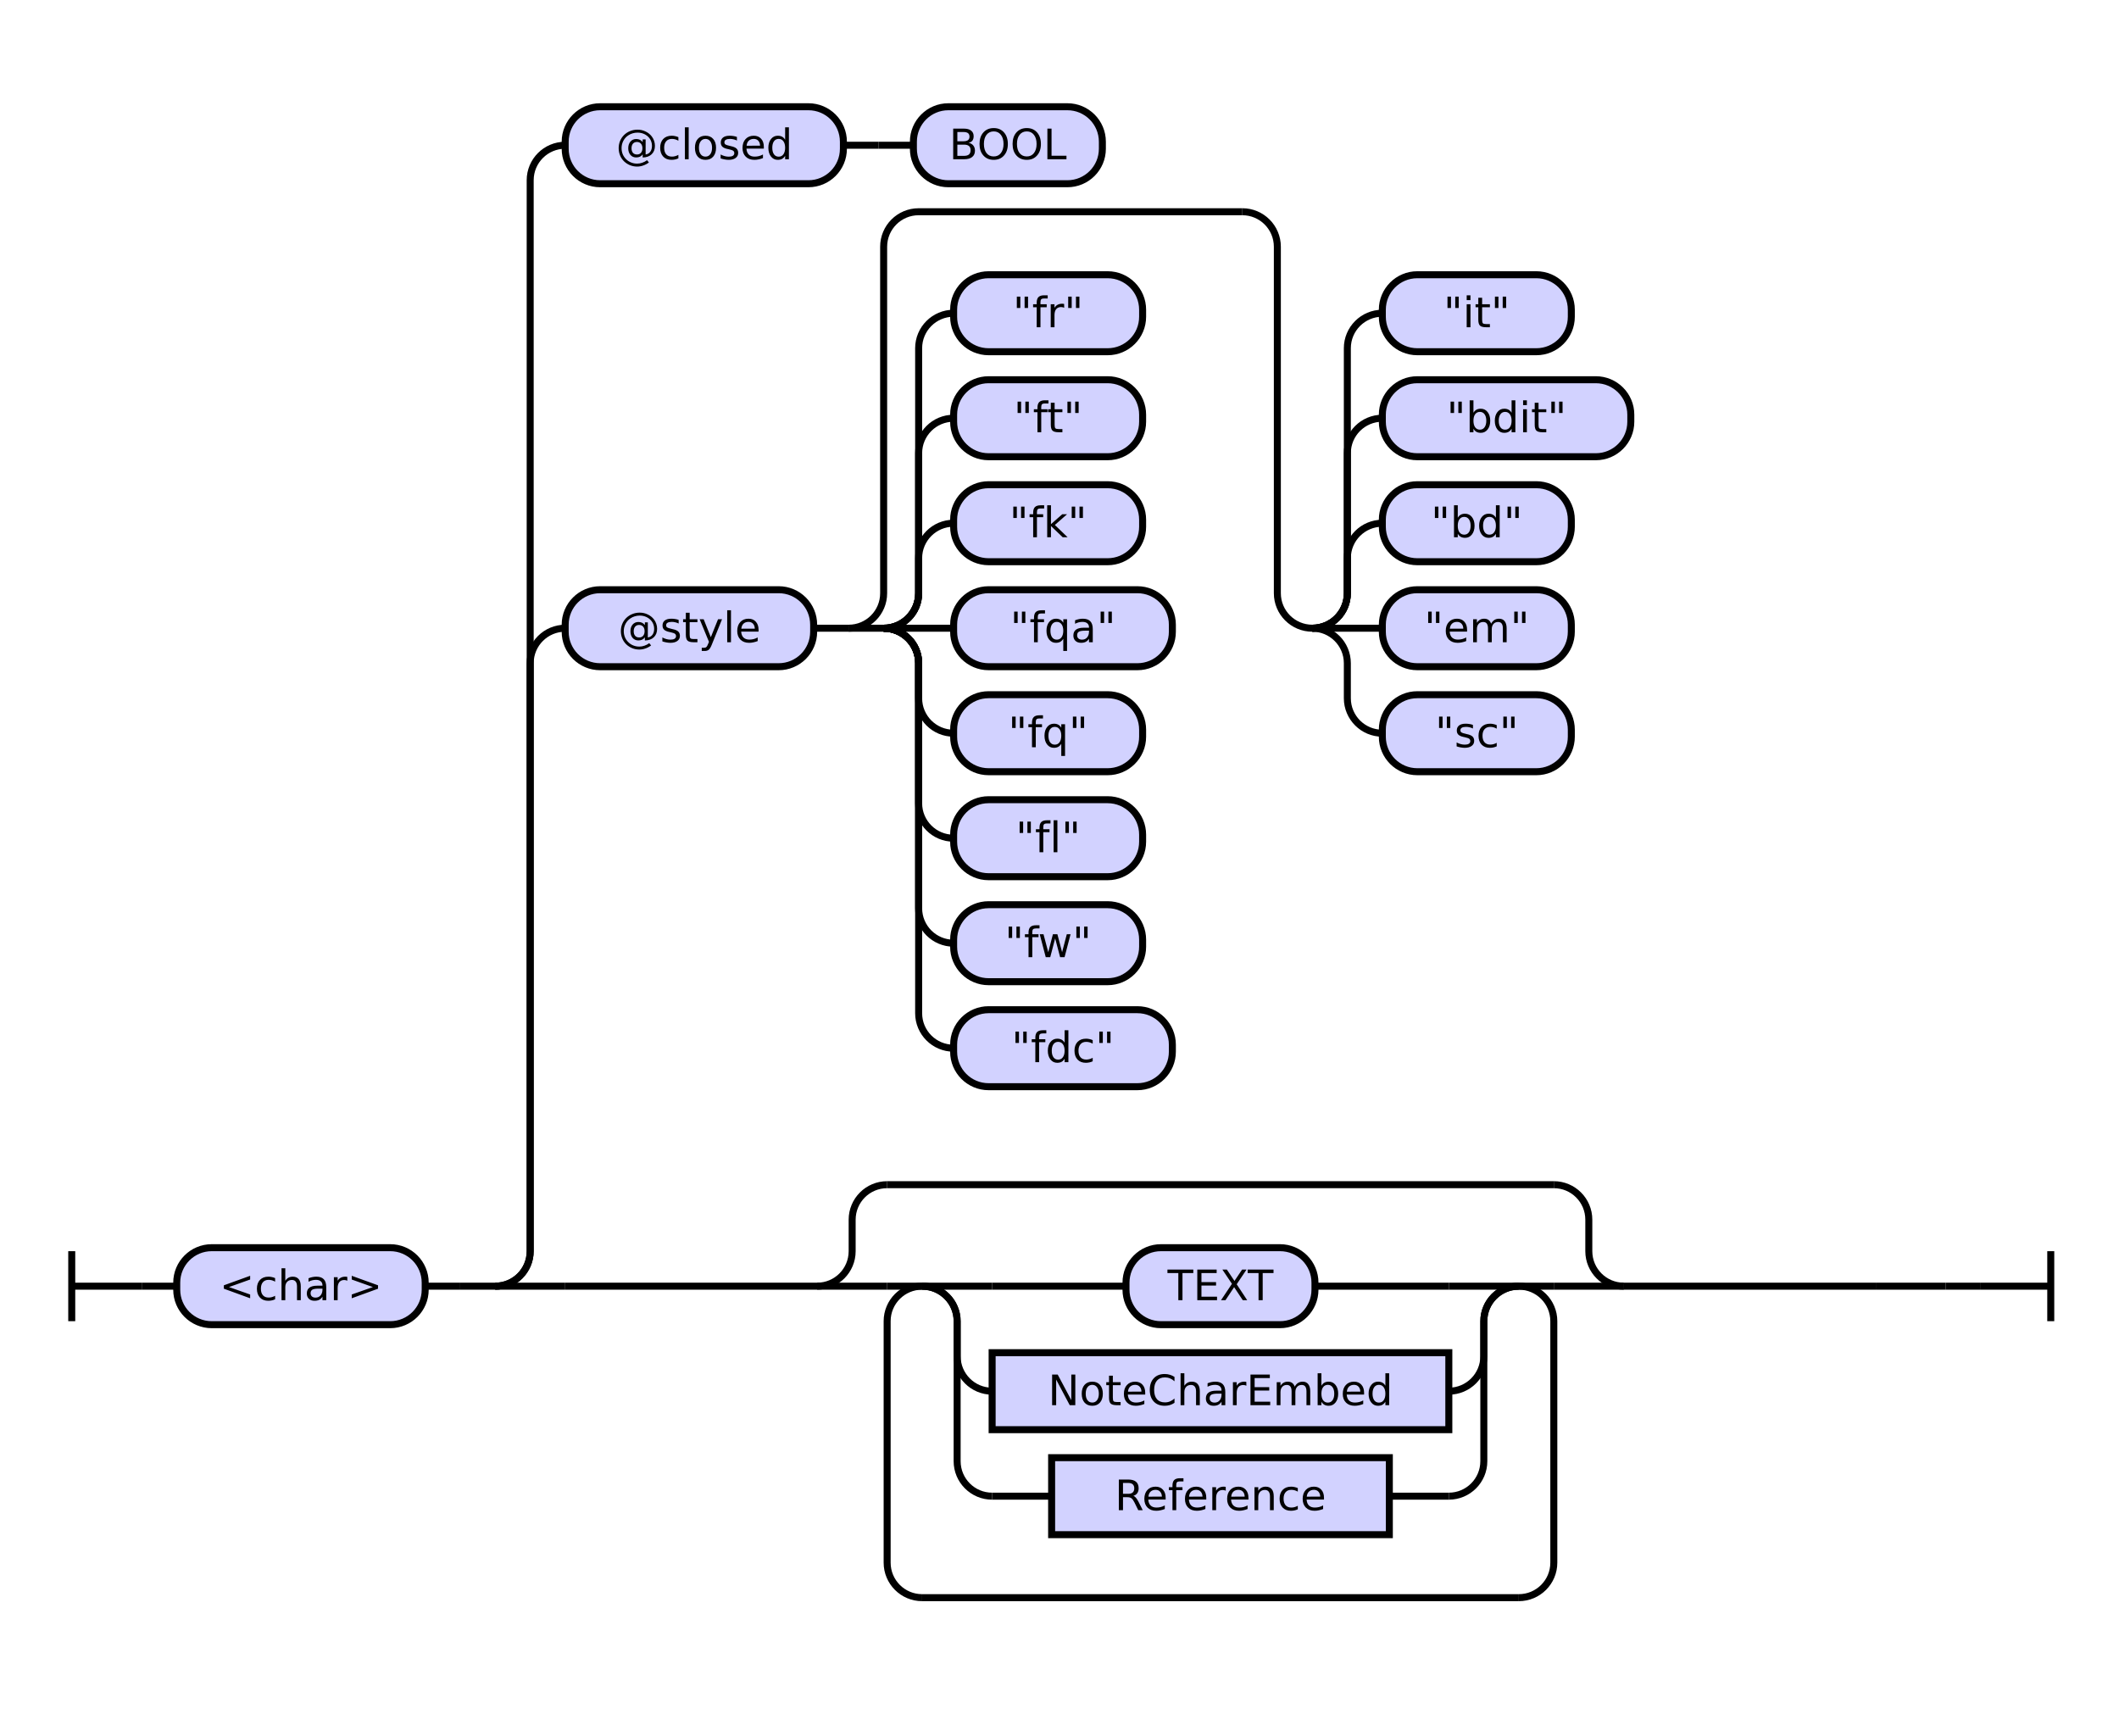
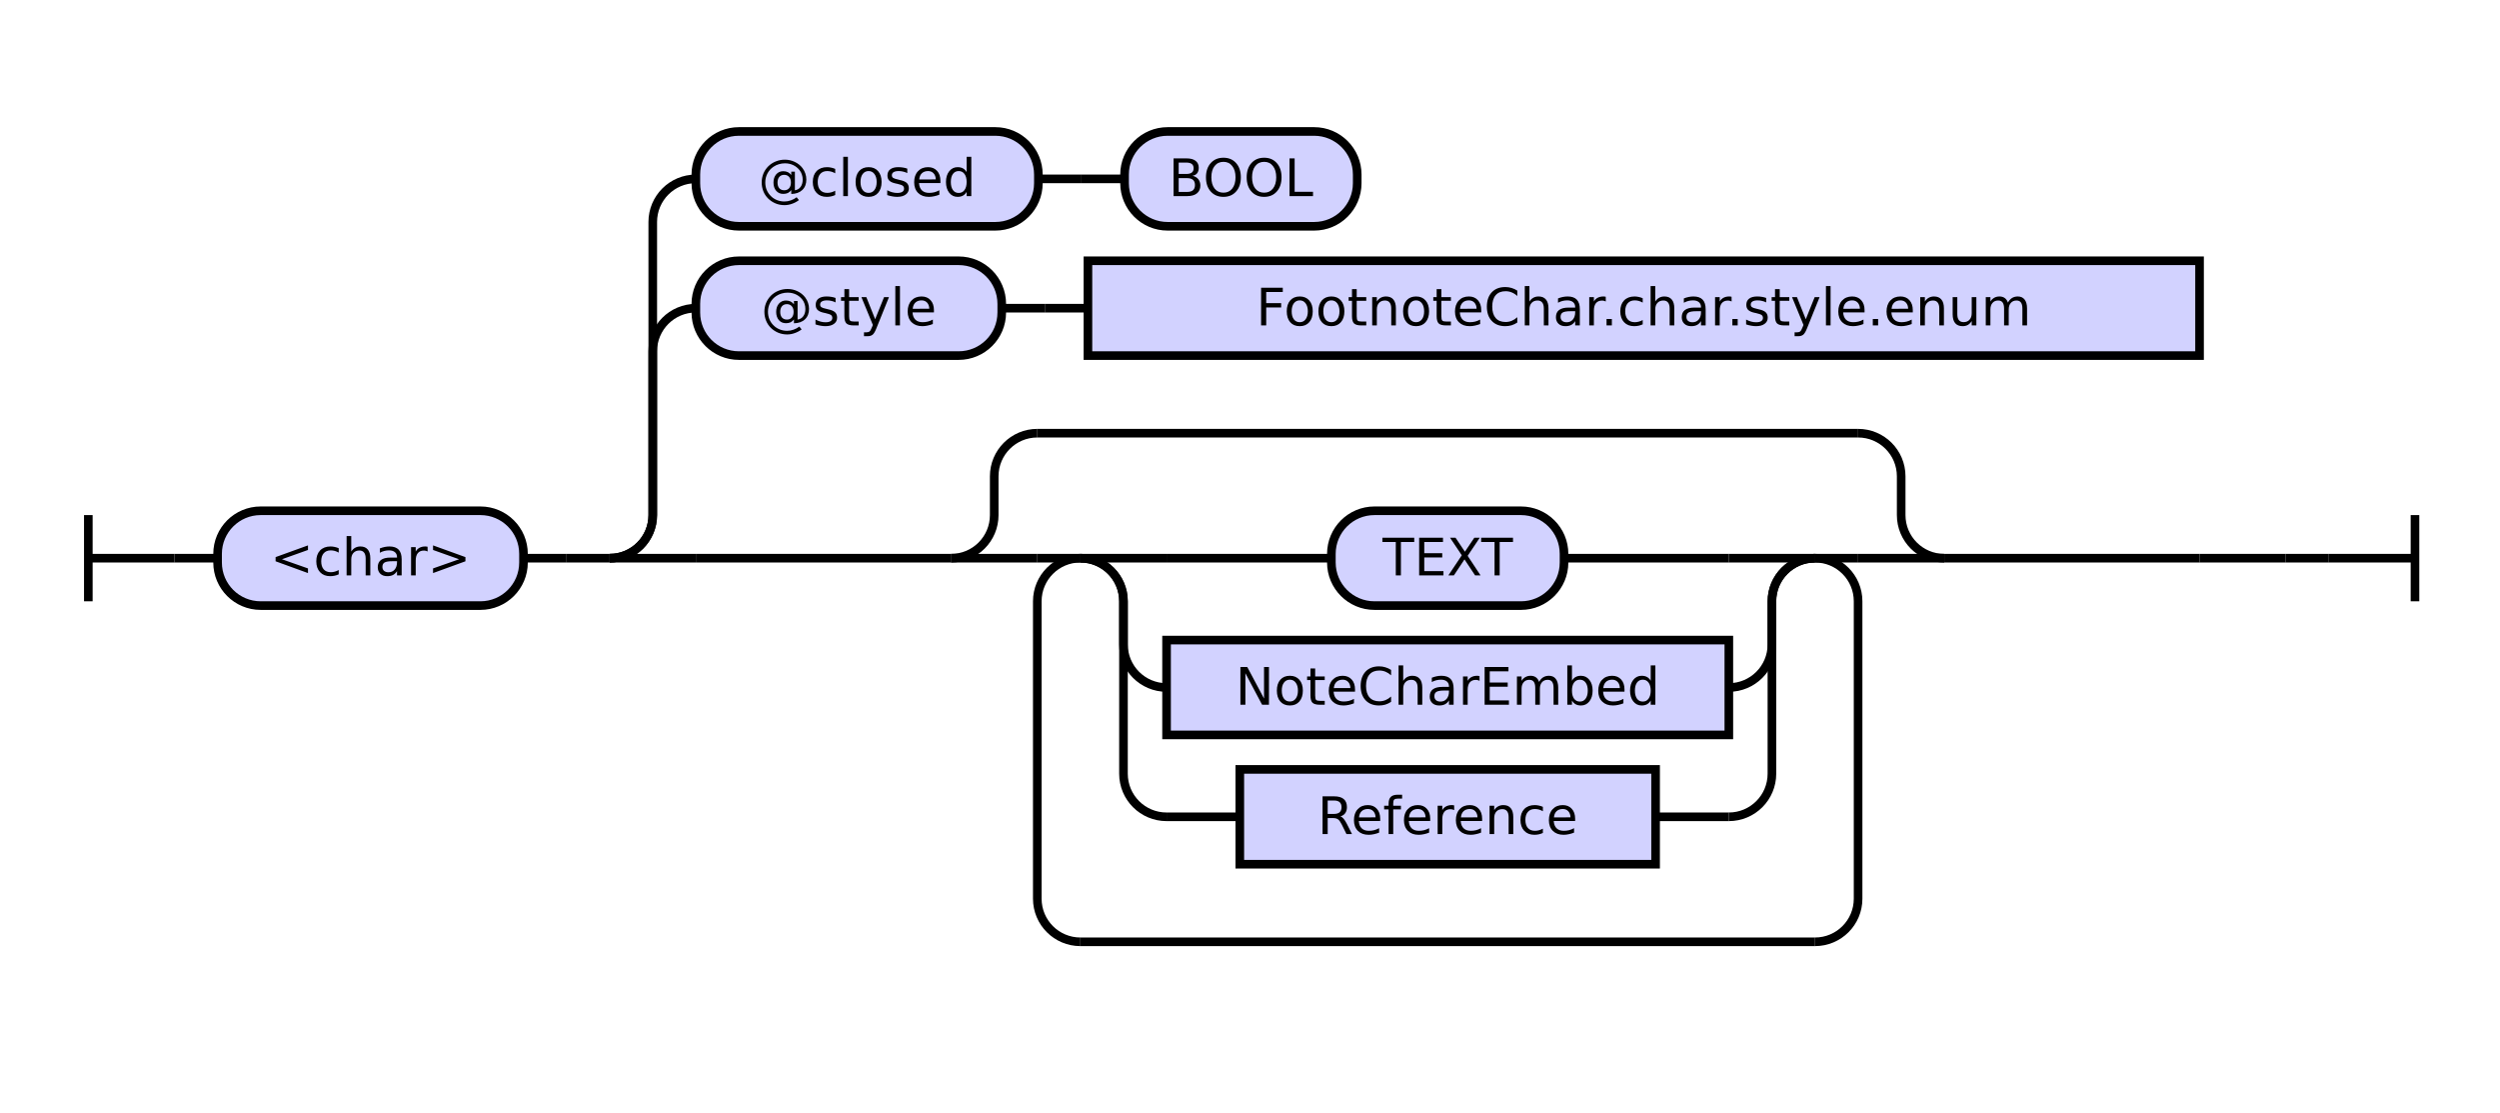
- <svg xmlns="http://www.w3.org/2000/svg" class="railroad-diagram" height="496" viewBox="0 0 605.5 496" width="605.5">
+ <svg xmlns="http://www.w3.org/2000/svg" class="railroad-diagram" height="258" viewBox="0 0 580.0 258" width="580.0">
  <g transform="translate(.5 .5)">
    <style>/*  */

    svg.railroad-diagram {
        background-color: hsl(30,20%,95%);
    }
    svg.railroad-diagram path {
        stroke-width: 2;
        stroke: black;
        fill: none;
    }
    svg.railroad-diagram text {
        font-size: 12px;
        text-anchor: middle;
        font-family: DejaVu Sans;
    }
    svg.railroad-diagram text.label {
        text-anchor:start;
    }
    svg.railroad-diagram text.comment {
        font-family: DejaVu Sans;
        font-size: 14px;
    }
    svg.railroad-diagram rect{
        stroke-width: 2;
        stroke: black;
        fill: rgb(210, 210, 255);
    }
    svg.railroad-diagram rect.group-box {
        stroke: gray;
        stroke-dasharray: 10 5;
        fill: none;
    }
    .terminal {
        font-family: DejaVu Sans;
    }
    svg.railroad-diagram g.altterminal rect {
        fill: rgb(251, 252, 207)
    }

/*  */
</style>
    <g>
-       <path d="M 20 357 v 20 m 0 -10 h 20" />
+       <path d="M 20 119 v 20 m 0 -10 h 20" />
    </g>
-     <path d="M 40 367 h 10" />
+     <path d="M 40 129 h 10" />
    <g>
-       <path d="M 50 367 h 0.0" />
-       <path d="M 555.5 367 h 0.0" />
+       <path d="M 50 129 h 0.0" />
+       <path d="M 530.0 129 h 0.0" />
      <g>
-         <path d="M 50.0 367 h 0.0" />
-         <path d="M 555.5 367 h 0.0" />
+         <path d="M 50.0 129 h 0.0" />
+         <path d="M 530.0 129 h 0.0" />
        <g class="terminal ">
-           <path d="M 50.0 367 h 0.0" />
-           <path d="M 121.0 367 h 0.0" />
-           <rect height="22" rx="10" ry="10" width="71.0" x="50.0" y="356" />
-           <text x="85.5" y="371">&lt;char&gt;</text>
+           <path d="M 50.0 129 h 0.0" />
+           <path d="M 121.0 129 h 0.0" />
+           <rect height="22" rx="10" ry="10" width="71.0" x="50.0" y="118" />
+           <text x="85.5" y="133">&lt;char&gt;</text>
        </g>
-         <path d="M 121.0 367 h 10" />
-         <path d="M 131.0 367 h 10" />
+         <path d="M 121.0 129 h 10" />
+         <path d="M 131.0 129 h 10" />
        <g>
-           <path d="M 141.0 367 h 0.0" />
-           <path d="M 555.5 367 h 0.0" />
-           <path d="M 141.0 367 a 10 10 0 0 0 10 -10 v -168 a 10 10 0 0 1 10 -10" />
+           <path d="M 141.0 129 h 0.0" />
+           <path d="M 530.0 129 h 0.0" />
+           <path d="M 141.0 129 a 10 10 0 0 0 10 -10 v -38 a 10 10 0 0 1 10 -10" />
          <g>
-             <path d="M 161.0 179 h 0.0" />
-             <path d="M 535.5 179 h 0.0" />
+             <path d="M 161.0 71 h 0.0" />
+             <path d="M 510.0 71 h 0.0" />
            <g class="terminal ">
-               <path d="M 161.0 179 h 0.0" />
-               <path d="M 232.0 179 h 0.0" />
-               <rect height="22" rx="10" ry="10" width="71.0" x="161.0" y="168" />
-               <text x="196.5" y="183">@style</text>
+               <path d="M 161.0 71 h 0.0" />
+               <path d="M 232.0 71 h 0.0" />
+               <rect height="22" rx="10" ry="10" width="71.0" x="161.0" y="60" />
+               <text x="196.5" y="75">@style</text>
            </g>
-             <path d="M 232.0 179 h 10" />
-             <g>
-               <path d="M 242.0 179 h 0.0" />
-               <path d="M 535.5 179 h 0.0" />
-               <path d="M 242.0 179 a 10 10 0 0 0 10 -10 v -99 a 10 10 0 0 1 10 -10 h 92.5" />
-               <path d="M 242.0 179 h 10" />
-               <g>
-                 <path d="M 252.0 179 h 0.0" />
-                 <path d="M 252.0 179 a 10 10 0 0 0 10 -10 v -10 a 10 10 0 0 1 10 -10" />
-                 <g class="terminal ">
-                   <path d="M 272.0 149 h 0.0" />
-                   <path d="M 326.0 149 h 0.0" />
-                   <rect height="22" rx="10" ry="10" width="54.0" x="272.0" y="138" />
-                   <text x="299.0" y="153">"fk"</text>
-                 </g>
-                 <path d="M 252.0 179 a 10 10 0 0 0 10 -10 v -40 a 10 10 0 0 1 10 -10" />
-                 <g class="terminal ">
-                   <path d="M 272.0 119 h 0.0" />
-                   <path d="M 326.0 119 h 0.0" />
-                   <rect height="22" rx="10" ry="10" width="54.0" x="272.0" y="108" />
-                   <text x="299.0" y="123">"ft"</text>
-                 </g>
-                 <path d="M 252.0 179 a 10 10 0 0 0 10 -10 v -70 a 10 10 0 0 1 10 -10" />
-                 <g class="terminal ">
-                   <path d="M 272.0 89 h 0.0" />
-                   <path d="M 326.0 89 h 0.0" />
-                   <rect height="22" rx="10" ry="10" width="54.0" x="272.0" y="78" />
-                   <text x="299.0" y="93">"fr"</text>
-                 </g>
-                 <path d="M 252.0 179 h 20" />
-                 <g class="terminal ">
-                   <path d="M 272.0 179 h 0.0" />
-                   <path d="M 334.5 179 h 0.0" />
-                   <rect height="22" rx="10" ry="10" width="62.5" x="272.0" y="168" />
-                   <text x="303.25" y="183">"fqa"</text>
-                 </g>
-                 <path d="M 252.0 179 a 10 10 0 0 1 10 10 v 10 a 10 10 0 0 0 10 10" />
-                 <g class="terminal ">
-                   <path d="M 272.0 209 h 0.0" />
-                   <path d="M 326.0 209 h 0.0" />
-                   <rect height="22" rx="10" ry="10" width="54.0" x="272.0" y="198" />
-                   <text x="299.0" y="213">"fq"</text>
-                 </g>
-                 <path d="M 252.0 179 a 10 10 0 0 1 10 10 v 40 a 10 10 0 0 0 10 10" />
-                 <g class="terminal ">
-                   <path d="M 272.0 239 h 0.0" />
-                   <path d="M 326.0 239 h 0.0" />
-                   <rect height="22" rx="10" ry="10" width="54.0" x="272.0" y="228" />
-                   <text x="299.0" y="243">"fl"</text>
-                 </g>
-                 <path d="M 252.0 179 a 10 10 0 0 1 10 10 v 70 a 10 10 0 0 0 10 10" />
-                 <g class="terminal ">
-                   <path d="M 272.0 269 h 0.0" />
-                   <path d="M 326.0 269 h 0.0" />
-                   <rect height="22" rx="10" ry="10" width="54.0" x="272.0" y="258" />
-                   <text x="299.0" y="273">"fw"</text>
-                 </g>
-                 <path d="M 252.0 179 a 10 10 0 0 1 10 10 v 100 a 10 10 0 0 0 10 10" />
-                 <g class="terminal ">
-                   <path d="M 272.0 299 h 0.0" />
-                   <path d="M 334.5 299 h 0.0" />
-                   <rect height="22" rx="10" ry="10" width="62.5" x="272.0" y="288" />
-                   <text x="303.25" y="303">"fdc"</text>
-                 </g>
-               </g>
-               <path d="M 354.5 60 a 10 10 0 0 1 10 10 v 99 a 10 10 0 0 0 10 10" />
-               <g>
-                 <path d="M 374.5 179 h 0.0" />
-                 <path d="M 374.5 179 a 10 10 0 0 0 10 -10 v -10 a 10 10 0 0 1 10 -10" />
-                 <g class="terminal ">
-                   <path d="M 394.5 149 h 0.0" />
-                   <path d="M 448.5 149 h 0.0" />
-                   <rect height="22" rx="10" ry="10" width="54.0" x="394.5" y="138" />
-                   <text x="421.5" y="153">"bd"</text>
-                 </g>
-                 <path d="M 374.5 179 a 10 10 0 0 0 10 -10 v -40 a 10 10 0 0 1 10 -10" />
-                 <g class="terminal ">
-                   <path d="M 394.5 119 h 0.0" />
-                   <path d="M 465.5 119 h 0.0" />
-                   <rect height="22" rx="10" ry="10" width="71.0" x="394.5" y="108" />
-                   <text x="430.0" y="123">"bdit"</text>
-                 </g>
-                 <path d="M 374.5 179 a 10 10 0 0 0 10 -10 v -70 a 10 10 0 0 1 10 -10" />
-                 <g class="terminal ">
-                   <path d="M 394.5 89 h 0.0" />
-                   <path d="M 448.5 89 h 0.0" />
-                   <rect height="22" rx="10" ry="10" width="54.0" x="394.5" y="78" />
-                   <text x="421.5" y="93">"it"</text>
-                 </g>
-                 <path d="M 374.5 179 h 20" />
-                 <g class="terminal ">
-                   <path d="M 394.5 179 h 0.0" />
-                   <path d="M 448.5 179 h 0.0" />
-                   <rect height="22" rx="10" ry="10" width="54.0" x="394.5" y="168" />
-                   <text x="421.5" y="183">"em"</text>
-                 </g>
-                 <path d="M 374.5 179 a 10 10 0 0 1 10 10 v 10 a 10 10 0 0 0 10 10" />
-                 <g class="terminal ">
-                   <path d="M 394.5 209 h 0.0" />
-                   <path d="M 448.5 209 h 0.0" />
-                   <rect height="22" rx="10" ry="10" width="54.0" x="394.5" y="198" />
-                   <text x="421.5" y="213">"sc"</text>
-                 </g>
-               </g>
+             <path d="M 232.0 71 h 10" />
+             <path d="M 242.0 71 h 10" />
+             <g class="non-terminal ">
+               <path d="M 252.0 71 h 0.0" />
+               <path d="M 510.0 71 h 0.0" />
+               <rect height="22" width="258.0" x="252.0" y="60" />
+               <text x="381.0" y="75">FootnoteChar.char.style.enum</text>
            </g>
          </g>
-           <path d="M 141.0 367 a 10 10 0 0 0 10 -10 v -306 a 10 10 0 0 1 10 -10" />
+           <path d="M 141.0 129 a 10 10 0 0 0 10 -10 v -68 a 10 10 0 0 1 10 -10" />
          <g>
            <path d="M 161.0 41 h 0.0" />
            <path d="M 314.5 41 h 0.0" />
            <g class="terminal ">
              <path d="M 161.0 41 h 0.0" />
              <path d="M 240.5 41 h 0.0" />
              <rect height="22" rx="10" ry="10" width="79.5" x="161.0" y="30" />
              <text x="200.75" y="45">@closed</text>
            </g>
            <path d="M 240.5 41 h 10" />
            <path d="M 250.5 41 h 10" />
            <g class="terminal ">
              <path d="M 260.5 41 h 0.0" />
              <path d="M 314.5 41 h 0.0" />
              <rect height="22" rx="10" ry="10" width="54.0" x="260.5" y="30" />
              <text x="287.5" y="45">BOOL</text>
            </g>
          </g>
-           <path d="M 141.0 367 h 20" />
+           <path d="M 141.0 129 h 20" />
          <g>
-             <path d="M 161.0 367 h 72.0" />
-             <path d="M 463.5 367 h 72.0" />
-             <path d="M 233.0 367 a 10 10 0 0 0 10 -10 v -9 a 10 10 0 0 1 10 -10" />
+             <path d="M 161.0 129 h 59.25" />
+             <path d="M 450.75 129 h 59.25" />
+             <path d="M 220.25 129 a 10 10 0 0 0 10 -10 v -9 a 10 10 0 0 1 10 -10" />
            <g>
-               <path d="M 253.0 338 h 190.5" />
+               <path d="M 240.25 100 h 190.5" />
            </g>
-             <path d="M 443.5 338 a 10 10 0 0 1 10 10 v 9 a 10 10 0 0 0 10 10" />
-             <path d="M 233.0 367 h 20" />
+             <path d="M 430.75 100 a 10 10 0 0 1 10 10 v 9 a 10 10 0 0 0 10 10" />
+             <path d="M 220.25 129 h 20" />
            <g>
-               <path d="M 253.0 367 h 0.0" />
-               <path d="M 443.5 367 h 0.0" />
-               <path d="M 253.0 367 h 10" />
+               <path d="M 240.25 129 h 0.0" />
+               <path d="M 430.75 129 h 0.0" />
+               <path d="M 240.25 129 h 10" />
              <g>
-                 <path d="M 263.0 367 h 0.0" />
-                 <path d="M 433.5 367 h 0.0" />
-                 <path d="M 263.0 367 h 20" />
+                 <path d="M 250.25 129 h 0.0" />
+                 <path d="M 420.75 129 h 0.0" />
+                 <path d="M 250.25 129 h 20" />
                <g class="terminal ">
-                   <path d="M 283.0 367 h 38.25" />
-                   <path d="M 375.25 367 h 38.25" />
-                   <rect height="22" rx="10" ry="10" width="54.0" x="321.25" y="356" />
-                   <text x="348.25" y="371">TEXT</text>
+                   <path d="M 270.25 129 h 38.25" />
+                   <path d="M 362.5 129 h 38.25" />
+                   <rect height="22" rx="10" ry="10" width="54.0" x="308.5" y="118" />
+                   <text x="335.5" y="133">TEXT</text>
                </g>
-                 <path d="M 413.5 367 h 20" />
-                 <path d="M 263.0 367 a 10 10 0 0 1 10 10 v 10 a 10 10 0 0 0 10 10" />
+                 <path d="M 400.75 129 h 20" />
+                 <path d="M 250.25 129 a 10 10 0 0 1 10 10 v 10 a 10 10 0 0 0 10 10" />
                <g class="non-terminal ">
-                   <path d="M 283.0 397 h 0.0" />
-                   <path d="M 413.5 397 h 0.0" />
-                   <rect height="22" width="130.5" x="283.0" y="386" />
-                   <text x="348.25" y="401">NoteCharEmbed</text>
+                   <path d="M 270.25 159 h 0.0" />
+                   <path d="M 400.75 159 h 0.0" />
+                   <rect height="22" width="130.5" x="270.25" y="148" />
+                   <text x="335.5" y="163">NoteCharEmbed</text>
                </g>
-                 <path d="M 413.5 397 a 10 10 0 0 0 10 -10 v -10 a 10 10 0 0 1 10 -10" />
-                 <path d="M 263.0 367 a 10 10 0 0 1 10 10 v 40 a 10 10 0 0 0 10 10" />
+                 <path d="M 400.75 159 a 10 10 0 0 0 10 -10 v -10 a 10 10 0 0 1 10 -10" />
+                 <path d="M 250.25 129 a 10 10 0 0 1 10 10 v 40 a 10 10 0 0 0 10 10" />
                <g class="non-terminal ">
-                   <path d="M 283.0 427 h 17.0" />
-                   <path d="M 396.5 427 h 17.0" />
-                   <rect height="22" width="96.5" x="300.0" y="416" />
-                   <text x="348.25" y="431">Reference</text>
+                   <path d="M 270.25 189 h 17.0" />
+                   <path d="M 383.75 189 h 17.0" />
+                   <rect height="22" width="96.5" x="287.25" y="178" />
+                   <text x="335.5" y="193">Reference</text>
                </g>
-                 <path d="M 413.5 427 a 10 10 0 0 0 10 -10 v -40 a 10 10 0 0 1 10 -10" />
+                 <path d="M 400.75 189 a 10 10 0 0 0 10 -10 v -40 a 10 10 0 0 1 10 -10" />
              </g>
-               <path d="M 433.5 367 h 10" />
-               <path d="M 263.0 367 a 10 10 0 0 0 -10 10 v 69 a 10 10 0 0 0 10 10" />
+               <path d="M 420.75 129 h 10" />
+               <path d="M 250.25 129 a 10 10 0 0 0 -10 10 v 69 a 10 10 0 0 0 10 10" />
              <g>
-                 <path d="M 263.0 456 h 170.5" />
+                 <path d="M 250.25 218 h 170.5" />
              </g>
-               <path d="M 433.5 456 a 10 10 0 0 0 10 -10 v -69 a 10 10 0 0 0 -10 -10" />
+               <path d="M 420.75 218 a 10 10 0 0 0 10 -10 v -69 a 10 10 0 0 0 -10 -10" />
            </g>
-             <path d="M 443.5 367 h 20" />
+             <path d="M 430.75 129 h 20" />
          </g>
-           <path d="M 535.5 367 h 20" />
+           <path d="M 510.0 129 h 20" />
        </g>
      </g>
    </g>
-     <path d="M 555.5 367 h 10" />
-     <path d="M 565.5 367 h 20 m 0 -10 v 20" />
+     <path d="M 530.0 129 h 10" />
+     <path d="M 540.0 129 h 20 m 0 -10 v 20" />
  </g>
</svg>
